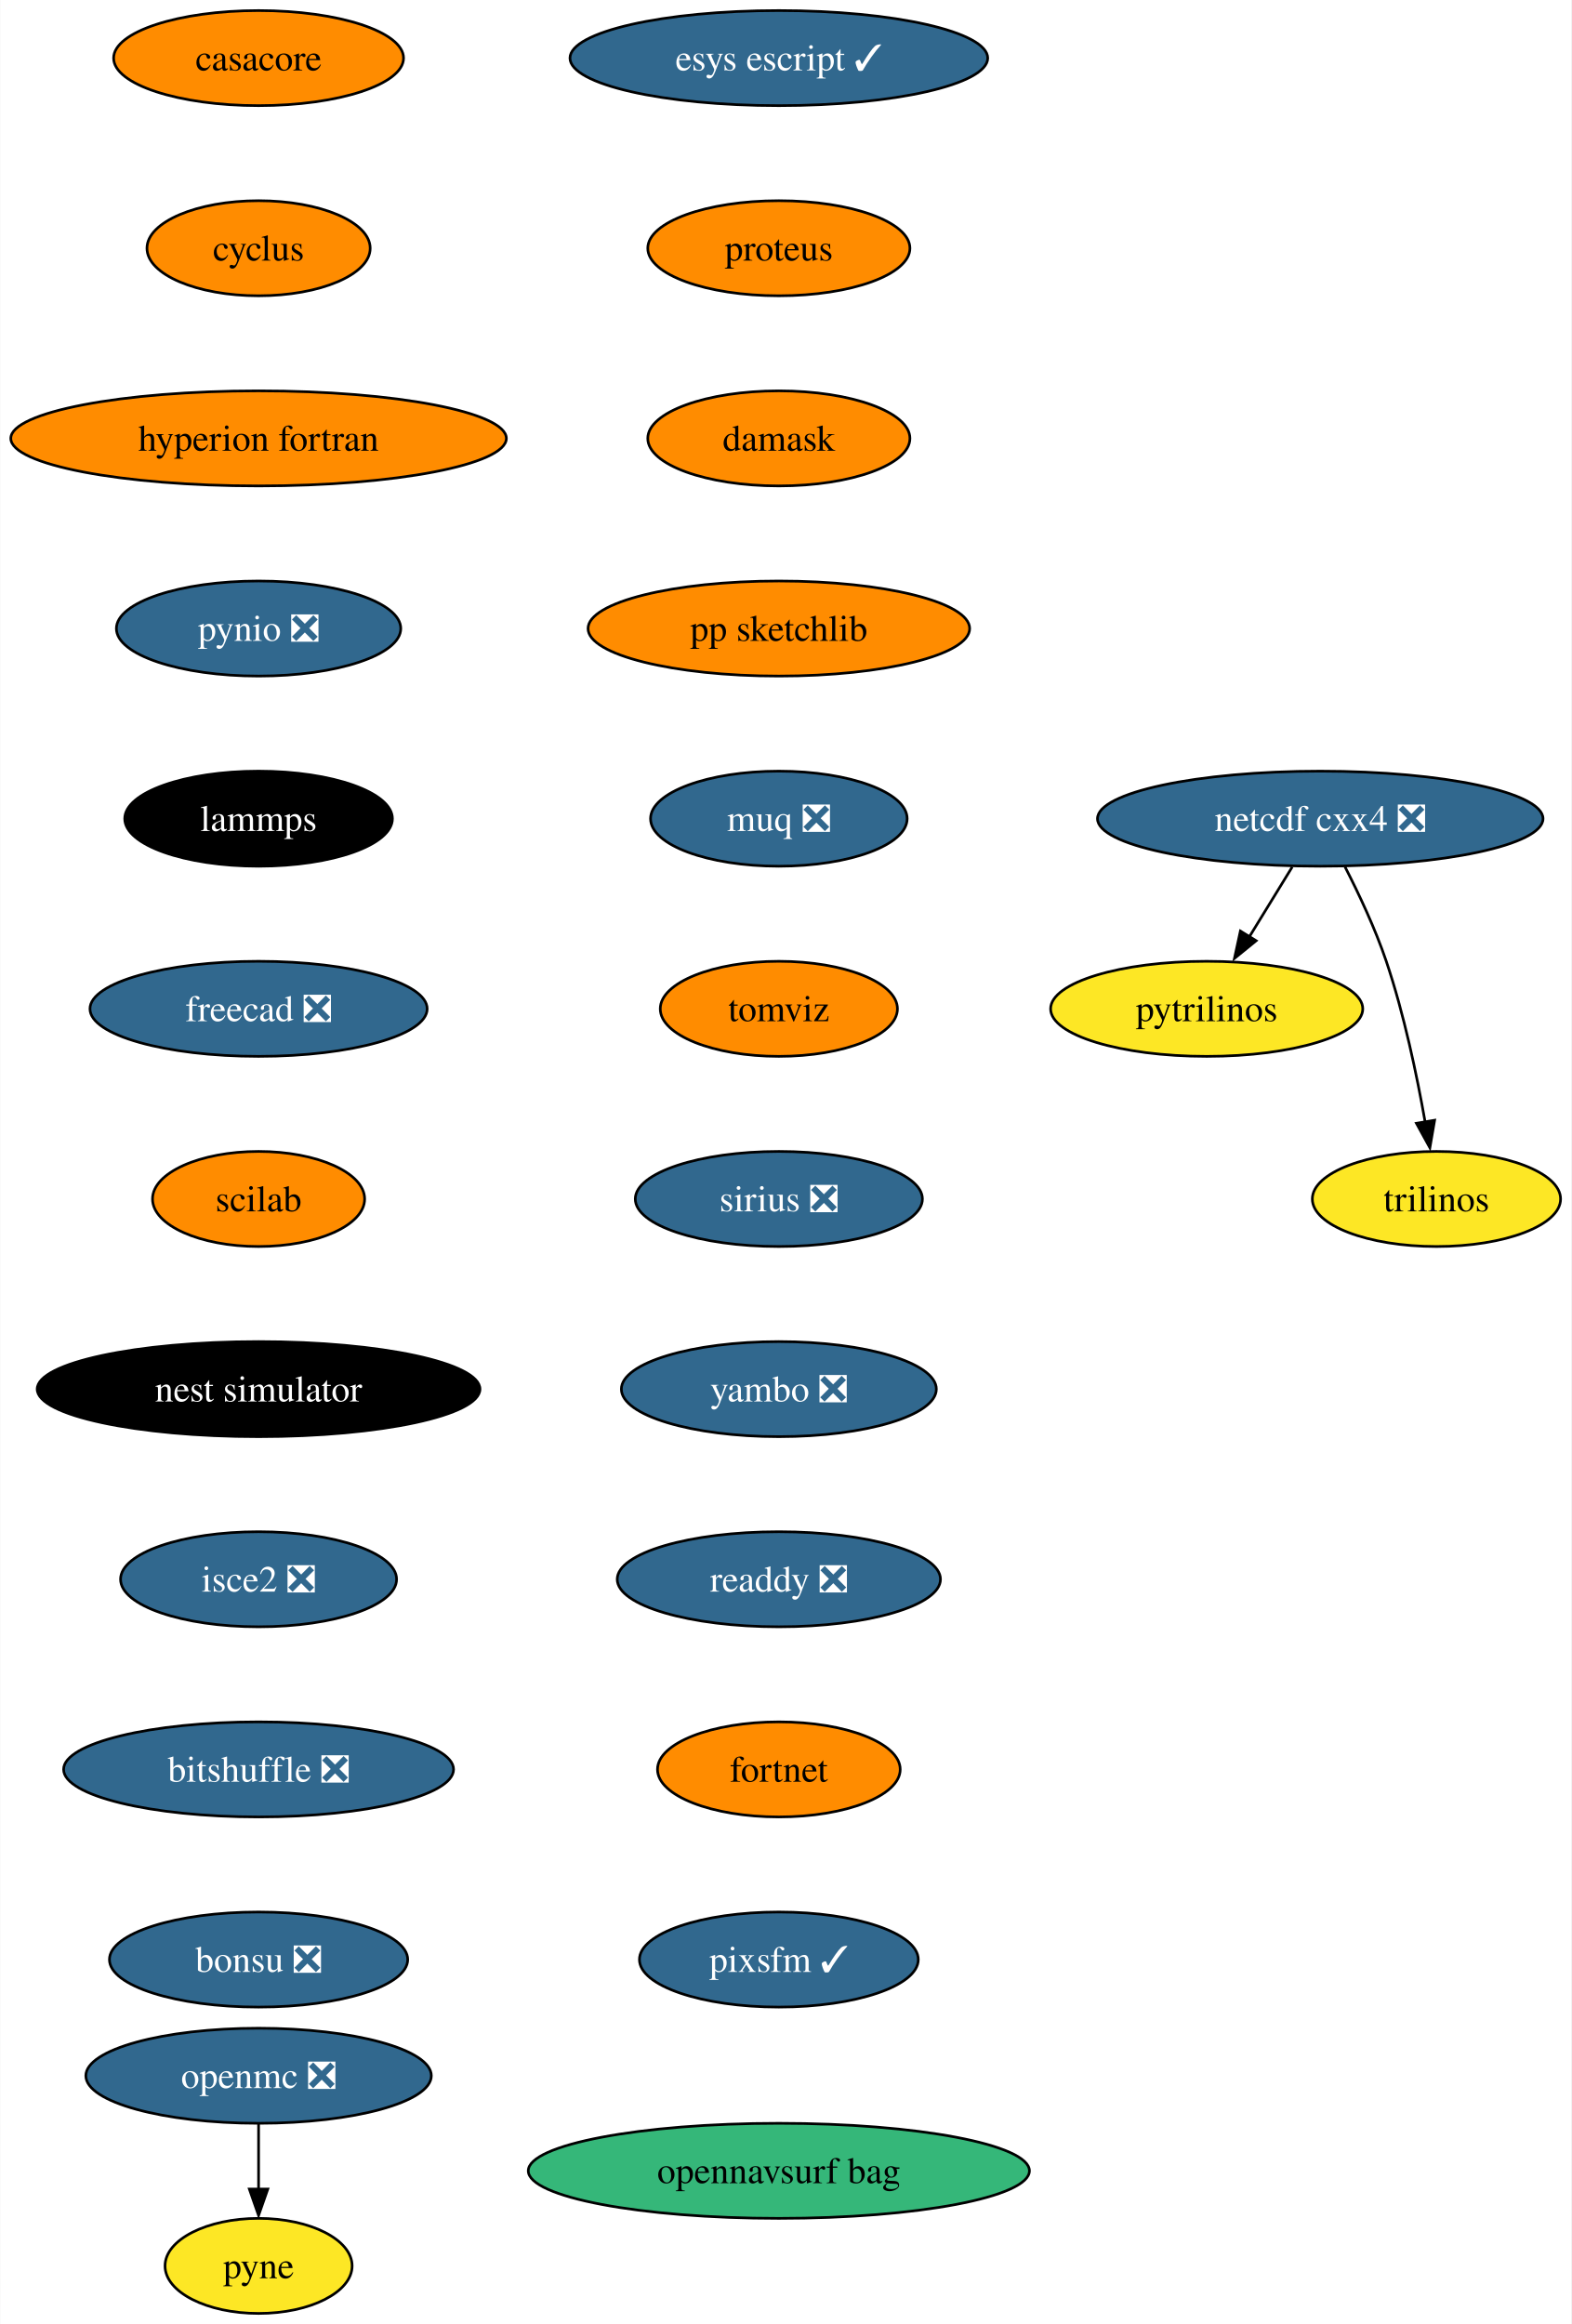
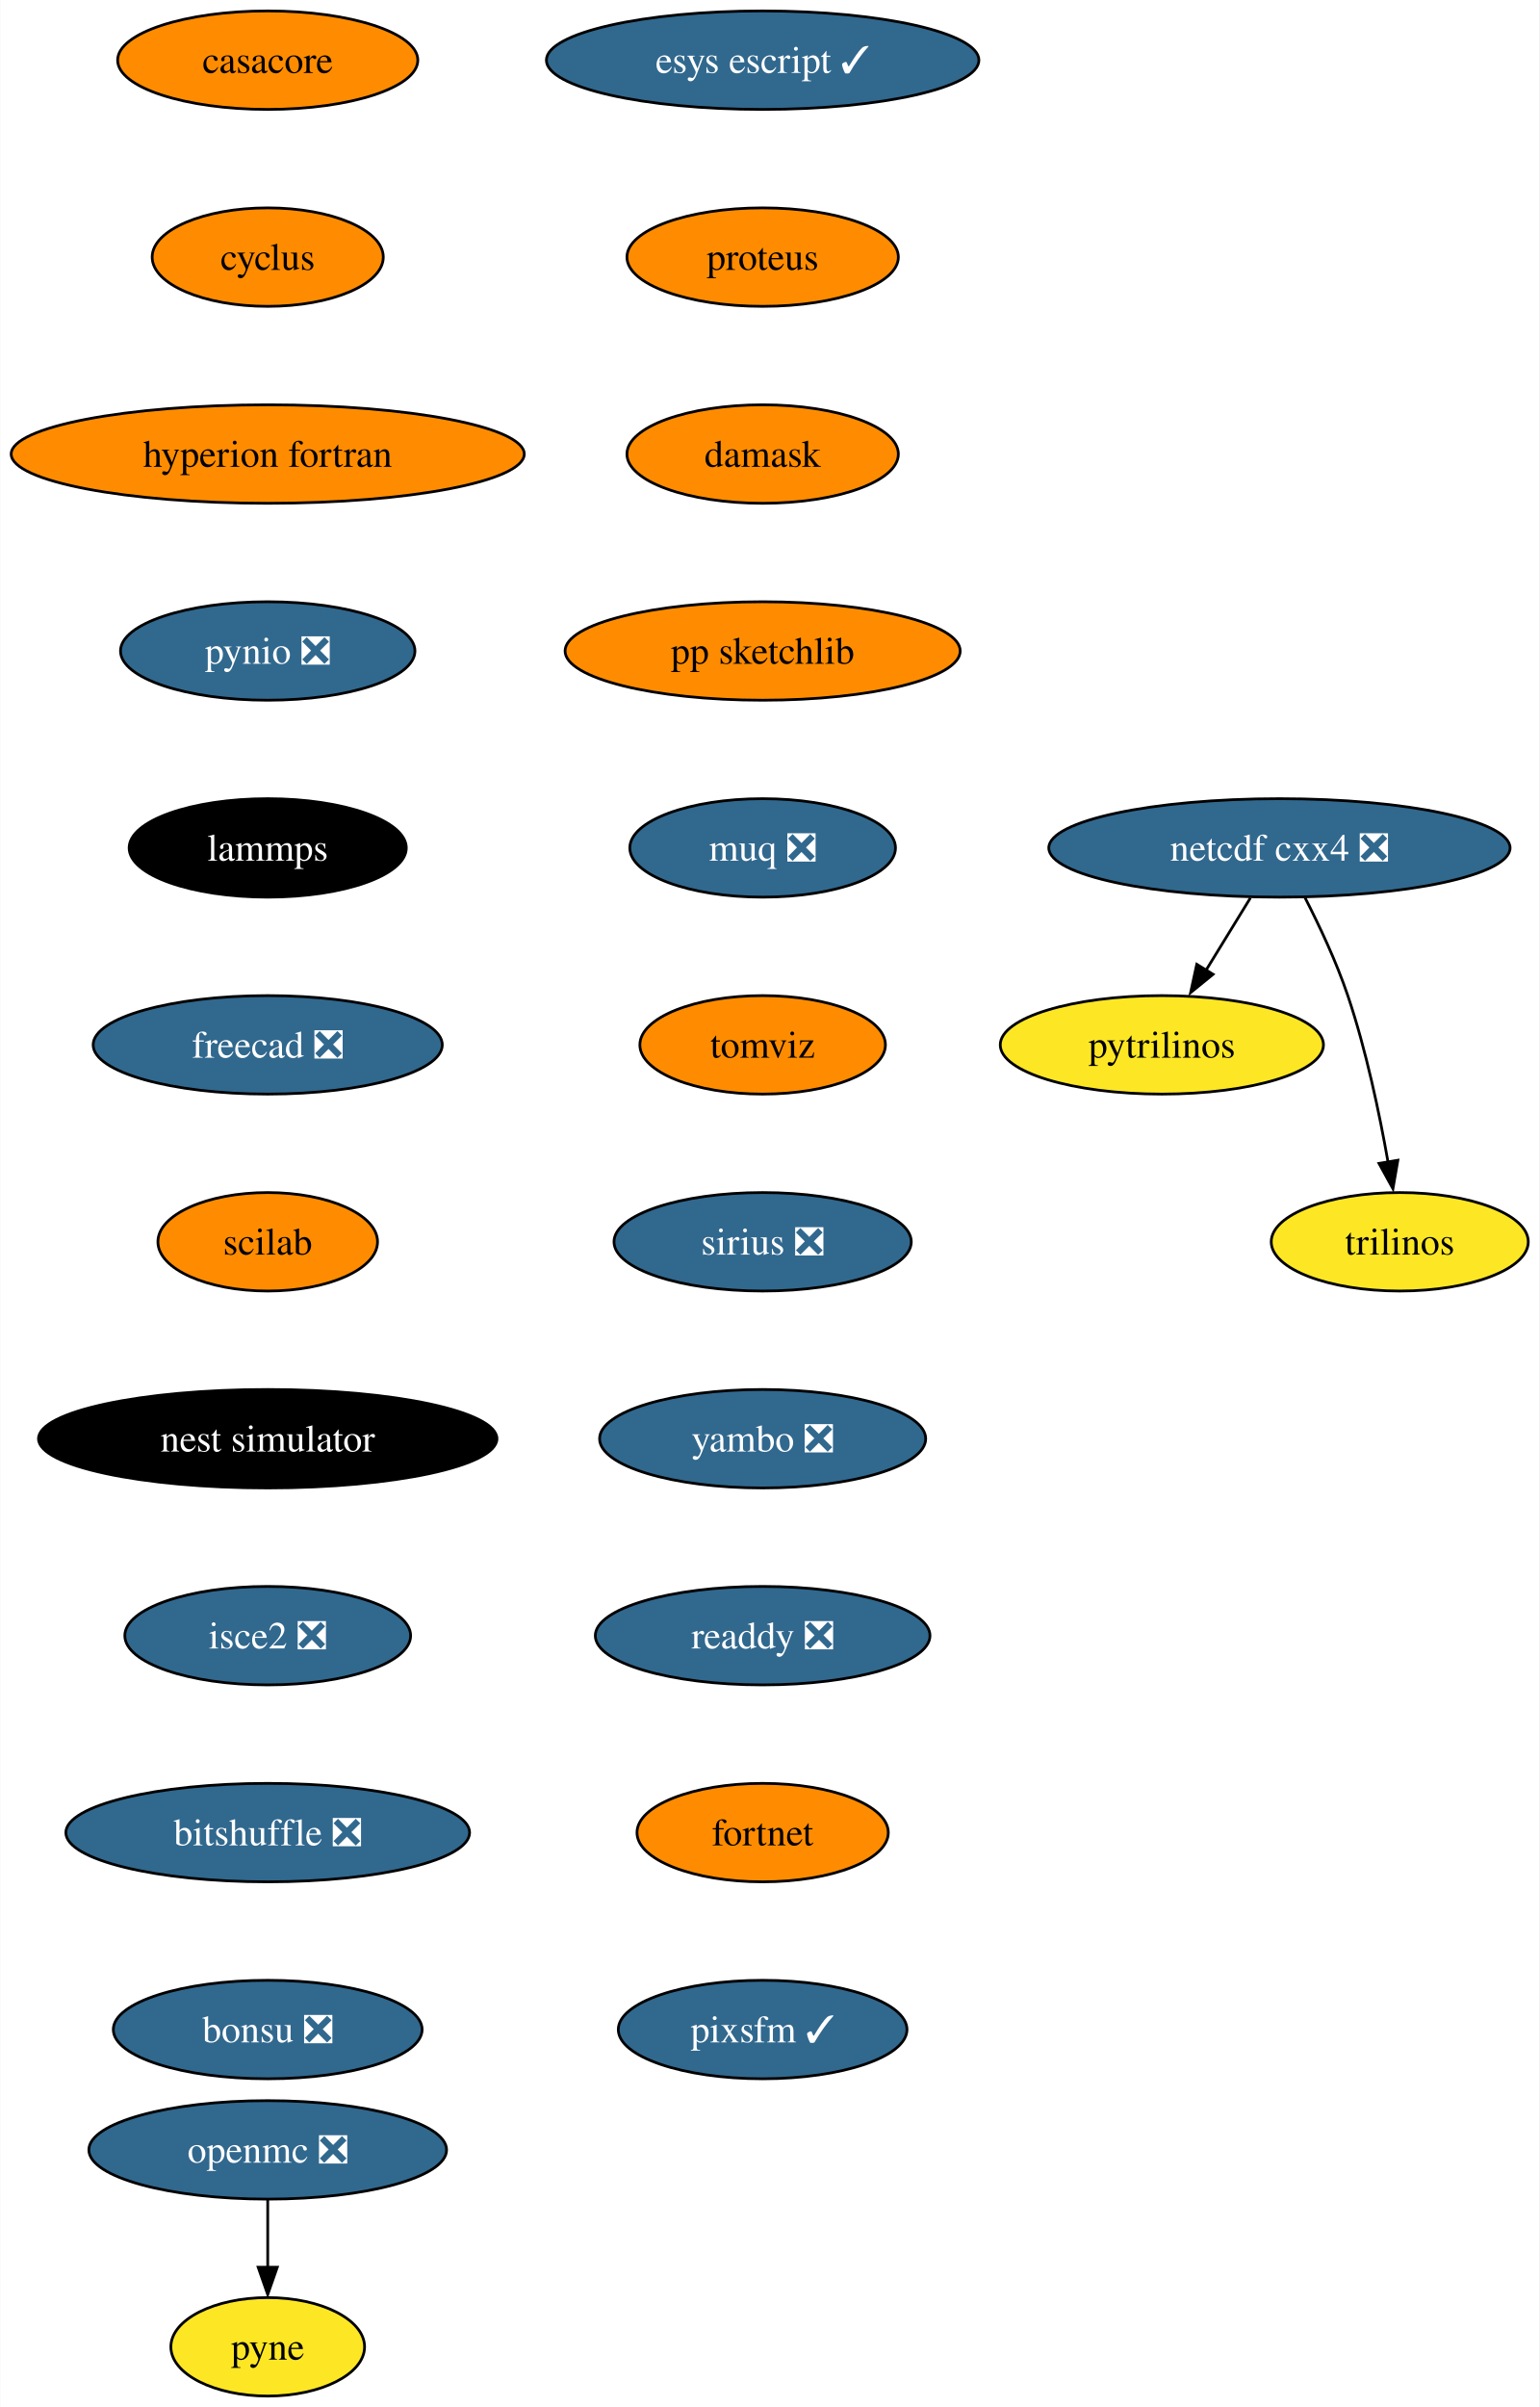
- <svg xmlns="http://www.w3.org/2000/svg" xmlns:xlink="http://www.w3.org/1999/xlink" width="595pt" height="880pt" viewBox="0.00 0.00 594.82 880.00">
+ <svg xmlns="http://www.w3.org/2000/svg" xmlns:xlink="http://www.w3.org/1999/xlink" width="563pt" height="880pt" viewBox="0.00 0.00 562.82 880.00">
  <g id="graph0" class="graph" transform="scale(1 1) rotate(0) translate(4 876)">
-     <polygon fill="white" stroke="none" points="-4,4 -4,-876 590.82,-876 590.82,4 -4,4" />
+     <polygon fill="white" stroke="none" points="-4,4 -4,-876 558.82,-876 558.82,4 -4,4" />
    <g id="node1" class="node">
      <g id="a_node1">
        <a xlink:href="https://github.com/conda-forge/casacore-feedstock" xlink:title="casacore">
          <ellipse fill="#ff8c00" stroke="black" cx="93.82" cy="-854" rx="54.89" ry="18" />
          <text text-anchor="middle" x="93.82" y="-849.33" font-family="Times,serif" font-size="14.00">casacore</text>
        </a>
      </g>
    </g>
    <g id="node2" class="node">
      <g id="a_node2">
        <a xlink:href="https://github.com/conda-forge/cyclus-feedstock" xlink:title="cyclus">
          <ellipse fill="#ff8c00" stroke="black" cx="93.82" cy="-782" rx="42.26" ry="18" />
          <text text-anchor="middle" x="93.82" y="-777.33" font-family="Times,serif" font-size="14.00">cyclus</text>
        </a>
      </g>
    </g>
    <g id="node3" class="node">
      <g id="a_node3">
        <a xlink:href="https://github.com/conda-forge/hyperion-fortran-feedstock" xlink:title="hyperion fortran">
          <ellipse fill="#ff8c00" stroke="black" cx="93.82" cy="-710" rx="93.82" ry="18" />
          <text text-anchor="middle" x="93.82" y="-705.33" font-family="Times,serif" font-size="14.00">hyperion fortran</text>
        </a>
      </g>
    </g>
    <g id="node4" class="node">
      <g id="a_node4">
        <a xlink:href="https://github.com/conda-forge/pynio-feedstock/pull/133" xlink:title="pynio ❎">
          <ellipse fill="#31688e" stroke="black" cx="93.82" cy="-638" rx="53.84" ry="18" />
          <text text-anchor="middle" x="93.82" y="-633.33" font-family="Times,serif" font-size="14.00" fill="white">pynio ❎</text>
        </a>
      </g>
    </g>
    <g id="node10" class="node">
      <g id="a_node10">
        <a xlink:href="https://github.com/conda-forge/lammps-feedstock" xlink:title="lammps">
          <ellipse fill="#000000" stroke="black" cx="93.82" cy="-566" rx="50.68" ry="18" />
          <text text-anchor="middle" x="93.82" y="-561.33" font-family="Times,serif" font-size="14.00" fill="white">lammps</text>
        </a>
      </g>
    </g>
    <g id="node5" class="node">
      <g id="a_node5">
        <a xlink:href="https://github.com/conda-forge/netcdf-cxx4-feedstock/pull/47" xlink:title="netcdf cxx4 ❎">
-           <ellipse fill="#31688e" stroke="black" cx="495.82" cy="-566" rx="84.35" ry="18" />
-           <text text-anchor="middle" x="495.82" y="-561.33" font-family="Times,serif" font-size="14.00" fill="white">netcdf cxx4 ❎</text>
+           <ellipse fill="#31688e" stroke="black" cx="463.82" cy="-566" rx="84.35" ry="18" />
+           <text text-anchor="middle" x="463.82" y="-561.33" font-family="Times,serif" font-size="14.00" fill="white">netcdf cxx4 ❎</text>
        </a>
      </g>
    </g>
    <g id="node6" class="node">
      <g id="a_node6">
        <a xlink:href="https://github.com/conda-forge/pytrilinos-feedstock" xlink:title="pytrilinos">
-           <ellipse fill="#fde725" stroke="black" cx="452.82" cy="-494" rx="59.1" ry="18" />
-           <text text-anchor="middle" x="452.82" y="-489.32" font-family="Times,serif" font-size="14.00">pytrilinos</text>
+           <ellipse fill="#fde725" stroke="black" cx="420.82" cy="-494" rx="59.1" ry="18" />
+           <text text-anchor="middle" x="420.82" y="-489.32" font-family="Times,serif" font-size="14.00">pytrilinos</text>
        </a>
      </g>
    </g>
    <g id="edge4" class="edge">
-       <path fill="none" stroke="black" d="M485.19,-547.7C480.3,-539.73 474.38,-530.1 468.96,-521.26" />
-       <polygon fill="black" stroke="black" points="471.55,-519.79 463.33,-513.1 465.58,-523.46 471.55,-519.79" />
+       <path fill="none" stroke="black" d="M453.19,-547.7C448.3,-539.73 442.38,-530.1 436.96,-521.26" />
+       <polygon fill="black" stroke="black" points="439.55,-519.79 431.33,-513.1 433.58,-523.46 439.55,-519.79" />
    </g>
    <g id="node7" class="node">
      <g id="a_node7">
        <a xlink:href="https://github.com/conda-forge/trilinos-feedstock" xlink:title="trilinos">
-           <ellipse fill="#fde725" stroke="black" cx="539.82" cy="-422" rx="47" ry="18" />
-           <text text-anchor="middle" x="539.82" y="-417.32" font-family="Times,serif" font-size="14.00">trilinos</text>
+           <ellipse fill="#fde725" stroke="black" cx="507.82" cy="-422" rx="47" ry="18" />
+           <text text-anchor="middle" x="507.82" y="-417.32" font-family="Times,serif" font-size="14.00">trilinos</text>
        </a>
      </g>
    </g>
    <g id="edge5" class="edge">
-       <path fill="none" stroke="black" d="M505.2,-547.75C510.41,-537.59 516.66,-524.34 520.82,-512 527.54,-492.11 532.4,-468.88 535.53,-451.15" />
-       <polygon fill="black" stroke="black" points="539.13,-451.82 537.33,-441.38 532.23,-450.66 539.13,-451.82" />
+       <path fill="none" stroke="black" d="M473.2,-547.75C478.41,-537.59 484.66,-524.34 488.82,-512 495.54,-492.11 500.4,-468.88 503.53,-451.15" />
+       <polygon fill="black" stroke="black" points="507.13,-451.82 505.33,-441.38 500.23,-450.66 507.13,-451.82" />
    </g>
    <g id="node8" class="node">
      <g id="a_node8">
        <a xlink:href="https://github.com/conda-forge/openmc-feedstock/pull/65" xlink:title="openmc ❎">
          <ellipse fill="#31688e" stroke="black" cx="93.82" cy="-90" rx="65.41" ry="18" />
          <text text-anchor="middle" x="93.82" y="-85.33" font-family="Times,serif" font-size="14.00" fill="white">openmc ❎</text>
        </a>
      </g>
    </g>
    <g id="node9" class="node">
      <g id="a_node9">
        <a xlink:href="https://github.com/conda-forge/pyne-feedstock" xlink:title="pyne">
          <ellipse fill="#fde725" stroke="black" cx="93.82" cy="-18" rx="35.42" ry="18" />
          <text text-anchor="middle" x="93.82" y="-13.32" font-family="Times,serif" font-size="14.00">pyne</text>
        </a>
      </g>
    </g>
    <g id="edge6" class="edge">
      <path fill="none" stroke="black" d="M93.82,-71.7C93.82,-64.24 93.82,-55.32 93.82,-46.97" />
      <polygon fill="black" stroke="black" points="97.32,-47.1 93.82,-37.1 90.32,-47.1 97.32,-47.1" />
    </g>
    <g id="node11" class="node">
      <g id="a_node11">
        <a xlink:href="https://github.com/conda-forge/freecad-feedstock/pull/108" xlink:title="freecad ❎">
          <ellipse fill="#31688e" stroke="black" cx="93.82" cy="-494" rx="63.84" ry="18" />
          <text text-anchor="middle" x="93.82" y="-489.32" font-family="Times,serif" font-size="14.00" fill="white">freecad ❎</text>
        </a>
      </g>
    </g>
    <g id="node12" class="node">
      <g id="a_node12">
        <a xlink:href="https://github.com/conda-forge/scilab-feedstock" xlink:title="scilab">
          <ellipse fill="#ff8c00" stroke="black" cx="93.82" cy="-422" rx="40.16" ry="18" />
          <text text-anchor="middle" x="93.82" y="-417.32" font-family="Times,serif" font-size="14.00">scilab</text>
        </a>
      </g>
    </g>
    <g id="node13" class="node">
      <g id="a_node13">
        <a xlink:href="https://github.com/conda-forge/nest-simulator-feedstock" xlink:title="nest simulator">
          <ellipse fill="#000000" stroke="black" cx="93.82" cy="-350" rx="83.83" ry="18" />
          <text text-anchor="middle" x="93.82" y="-345.32" font-family="Times,serif" font-size="14.00" fill="white">nest simulator</text>
        </a>
      </g>
    </g>
    <g id="node14" class="node">
      <g id="a_node14">
        <a xlink:href="https://github.com/conda-forge/isce2-feedstock/pull/65" xlink:title="isce2 ❎">
          <ellipse fill="#31688e" stroke="black" cx="93.82" cy="-278" rx="52.26" ry="18" />
          <text text-anchor="middle" x="93.82" y="-273.32" font-family="Times,serif" font-size="14.00" fill="white">isce2 ❎</text>
        </a>
      </g>
    </g>
    <g id="node15" class="node">
      <g id="a_node15">
        <a xlink:href="https://github.com/conda-forge/bitshuffle-feedstock/pull/39" xlink:title="bitshuffle ❎">
          <ellipse fill="#31688e" stroke="black" cx="93.82" cy="-206" rx="73.83" ry="18" />
          <text text-anchor="middle" x="93.82" y="-201.33" font-family="Times,serif" font-size="14.00" fill="white">bitshuffle ❎</text>
        </a>
      </g>
    </g>
    <g id="node16" class="node">
      <g id="a_node16">
        <a xlink:href="https://github.com/conda-forge/bonsu-feedstock/pull/62" xlink:title="bonsu ❎">
          <ellipse fill="#31688e" stroke="black" cx="93.82" cy="-134" rx="56.47" ry="18" />
          <text text-anchor="middle" x="93.82" y="-129.32" font-family="Times,serif" font-size="14.00" fill="white">bonsu ❎</text>
        </a>
      </g>
    </g>
    <g id="node17" class="node">
      <g id="a_node17">
        <a xlink:href="https://github.com/conda-forge/esys-escript-feedstock/pull/65" xlink:title="esys escript ✓">
-           <ellipse fill="#31688e" stroke="black" cx="290.82" cy="-854" rx="79.09" ry="18" />
-           <text text-anchor="middle" x="290.82" y="-849.33" font-family="Times,serif" font-size="14.00" fill="white">esys escript ✓</text>
+           <ellipse fill="#31688e" stroke="black" cx="274.82" cy="-854" rx="79.09" ry="18" />
+           <text text-anchor="middle" x="274.82" y="-849.33" font-family="Times,serif" font-size="14.00" fill="white">esys escript ✓</text>
        </a>
      </g>
    </g>
    <g id="node18" class="node">
      <g id="a_node18">
        <a xlink:href="https://github.com/conda-forge/proteus-feedstock" xlink:title="proteus">
-           <ellipse fill="#ff8c00" stroke="black" cx="290.82" cy="-782" rx="49.63" ry="18" />
-           <text text-anchor="middle" x="290.82" y="-777.33" font-family="Times,serif" font-size="14.00">proteus</text>
+           <ellipse fill="#ff8c00" stroke="black" cx="274.82" cy="-782" rx="49.63" ry="18" />
+           <text text-anchor="middle" x="274.82" y="-777.33" font-family="Times,serif" font-size="14.00">proteus</text>
        </a>
      </g>
    </g>
    <g id="node19" class="node">
      <g id="a_node19">
        <a xlink:href="https://github.com/conda-forge/damask-feedstock" xlink:title="damask">
-           <ellipse fill="#ff8c00" stroke="black" cx="290.82" cy="-710" rx="49.63" ry="18" />
-           <text text-anchor="middle" x="290.82" y="-705.33" font-family="Times,serif" font-size="14.00">damask</text>
+           <ellipse fill="#ff8c00" stroke="black" cx="274.82" cy="-710" rx="49.63" ry="18" />
+           <text text-anchor="middle" x="274.82" y="-705.33" font-family="Times,serif" font-size="14.00">damask</text>
        </a>
      </g>
    </g>
    <g id="node20" class="node">
      <g id="a_node20">
        <a xlink:href="https://github.com/conda-forge/pp-sketchlib-feedstock" xlink:title="pp sketchlib">
-           <ellipse fill="#ff8c00" stroke="black" cx="290.82" cy="-638" rx="72.25" ry="18" />
-           <text text-anchor="middle" x="290.82" y="-633.33" font-family="Times,serif" font-size="14.00">pp sketchlib</text>
+           <ellipse fill="#ff8c00" stroke="black" cx="274.82" cy="-638" rx="72.25" ry="18" />
+           <text text-anchor="middle" x="274.82" y="-633.33" font-family="Times,serif" font-size="14.00">pp sketchlib</text>
        </a>
      </g>
    </g>
    <g id="node21" class="node">
      <g id="a_node21">
        <a xlink:href="https://github.com/conda-forge/muq-feedstock/pull/33" xlink:title="muq ❎">
-           <ellipse fill="#31688e" stroke="black" cx="290.82" cy="-566" rx="48.58" ry="18" />
-           <text text-anchor="middle" x="290.82" y="-561.33" font-family="Times,serif" font-size="14.00" fill="white">muq ❎</text>
+           <ellipse fill="#31688e" stroke="black" cx="274.82" cy="-566" rx="48.58" ry="18" />
+           <text text-anchor="middle" x="274.82" y="-561.33" font-family="Times,serif" font-size="14.00" fill="white">muq ❎</text>
        </a>
      </g>
    </g>
    <g id="node22" class="node">
      <g id="a_node22">
        <a xlink:href="https://github.com/conda-forge/tomviz-feedstock" xlink:title="tomviz">
-           <ellipse fill="#ff8c00" stroke="black" cx="290.82" cy="-494" rx="44.9" ry="18" />
-           <text text-anchor="middle" x="290.82" y="-489.32" font-family="Times,serif" font-size="14.00">tomviz</text>
+           <ellipse fill="#ff8c00" stroke="black" cx="274.82" cy="-494" rx="44.9" ry="18" />
+           <text text-anchor="middle" x="274.82" y="-489.32" font-family="Times,serif" font-size="14.00">tomviz</text>
        </a>
      </g>
    </g>
    <g id="node23" class="node">
      <g id="a_node23">
        <a xlink:href="https://github.com/conda-forge/sirius-feedstock/pull/22" xlink:title="sirius ❎">
-           <ellipse fill="#31688e" stroke="black" cx="290.82" cy="-422" rx="54.36" ry="18" />
-           <text text-anchor="middle" x="290.82" y="-417.32" font-family="Times,serif" font-size="14.00" fill="white">sirius ❎</text>
+           <ellipse fill="#31688e" stroke="black" cx="274.82" cy="-422" rx="54.36" ry="18" />
+           <text text-anchor="middle" x="274.82" y="-417.32" font-family="Times,serif" font-size="14.00" fill="white">sirius ❎</text>
        </a>
      </g>
    </g>
    <g id="node24" class="node">
      <g id="a_node24">
        <a xlink:href="https://github.com/conda-forge/yambo-feedstock/pull/20" xlink:title="yambo ❎">
-           <ellipse fill="#31688e" stroke="black" cx="290.82" cy="-350" rx="59.63" ry="18" />
-           <text text-anchor="middle" x="290.82" y="-345.32" font-family="Times,serif" font-size="14.00" fill="white">yambo ❎</text>
+           <ellipse fill="#31688e" stroke="black" cx="274.82" cy="-350" rx="59.63" ry="18" />
+           <text text-anchor="middle" x="274.82" y="-345.32" font-family="Times,serif" font-size="14.00" fill="white">yambo ❎</text>
        </a>
      </g>
    </g>
    <g id="node25" class="node">
      <g id="a_node25">
        <a xlink:href="https://github.com/conda-forge/readdy-feedstock/pull/12" xlink:title="readdy ❎">
-           <ellipse fill="#31688e" stroke="black" cx="290.82" cy="-278" rx="61.2" ry="18" />
-           <text text-anchor="middle" x="290.82" y="-273.32" font-family="Times,serif" font-size="14.00" fill="white">readdy ❎</text>
+           <ellipse fill="#31688e" stroke="black" cx="274.82" cy="-278" rx="61.2" ry="18" />
+           <text text-anchor="middle" x="274.82" y="-273.32" font-family="Times,serif" font-size="14.00" fill="white">readdy ❎</text>
        </a>
      </g>
    </g>
    <g id="node26" class="node">
      <g id="a_node26">
        <a xlink:href="https://github.com/conda-forge/fortnet-feedstock" xlink:title="fortnet">
-           <ellipse fill="#ff8c00" stroke="black" cx="290.82" cy="-206" rx="45.95" ry="18" />
-           <text text-anchor="middle" x="290.82" y="-201.33" font-family="Times,serif" font-size="14.00">fortnet</text>
+           <ellipse fill="#ff8c00" stroke="black" cx="274.82" cy="-206" rx="45.95" ry="18" />
+           <text text-anchor="middle" x="274.82" y="-201.33" font-family="Times,serif" font-size="14.00">fortnet</text>
        </a>
      </g>
    </g>
    <g id="node27" class="node">
      <g id="a_node27">
        <a xlink:href="https://github.com/conda-forge/pixsfm-feedstock/pull/8" xlink:title="pixsfm ✓">
-           <ellipse fill="#31688e" stroke="black" cx="290.82" cy="-134" rx="52.79" ry="18" />
-           <text text-anchor="middle" x="290.82" y="-129.32" font-family="Times,serif" font-size="14.00" fill="white">pixsfm ✓</text>
-         </a>
-       </g>
-     </g>
-     <g id="node28" class="node">
-       <g id="a_node28">
-         <a xlink:href="https://github.com/conda-forge/opennavsurf-bag-feedstock" xlink:title="opennavsurf bag">
-           <ellipse fill="#35b779" stroke="black" cx="290.82" cy="-54" rx="94.88" ry="18" />
-           <text text-anchor="middle" x="290.82" y="-49.33" font-family="Times,serif" font-size="14.00">opennavsurf bag</text>
+           <ellipse fill="#31688e" stroke="black" cx="274.82" cy="-134" rx="52.79" ry="18" />
+           <text text-anchor="middle" x="274.82" y="-129.32" font-family="Times,serif" font-size="14.00" fill="white">pixsfm ✓</text>
        </a>
      </g>
    </g>
  </g>
</svg>
